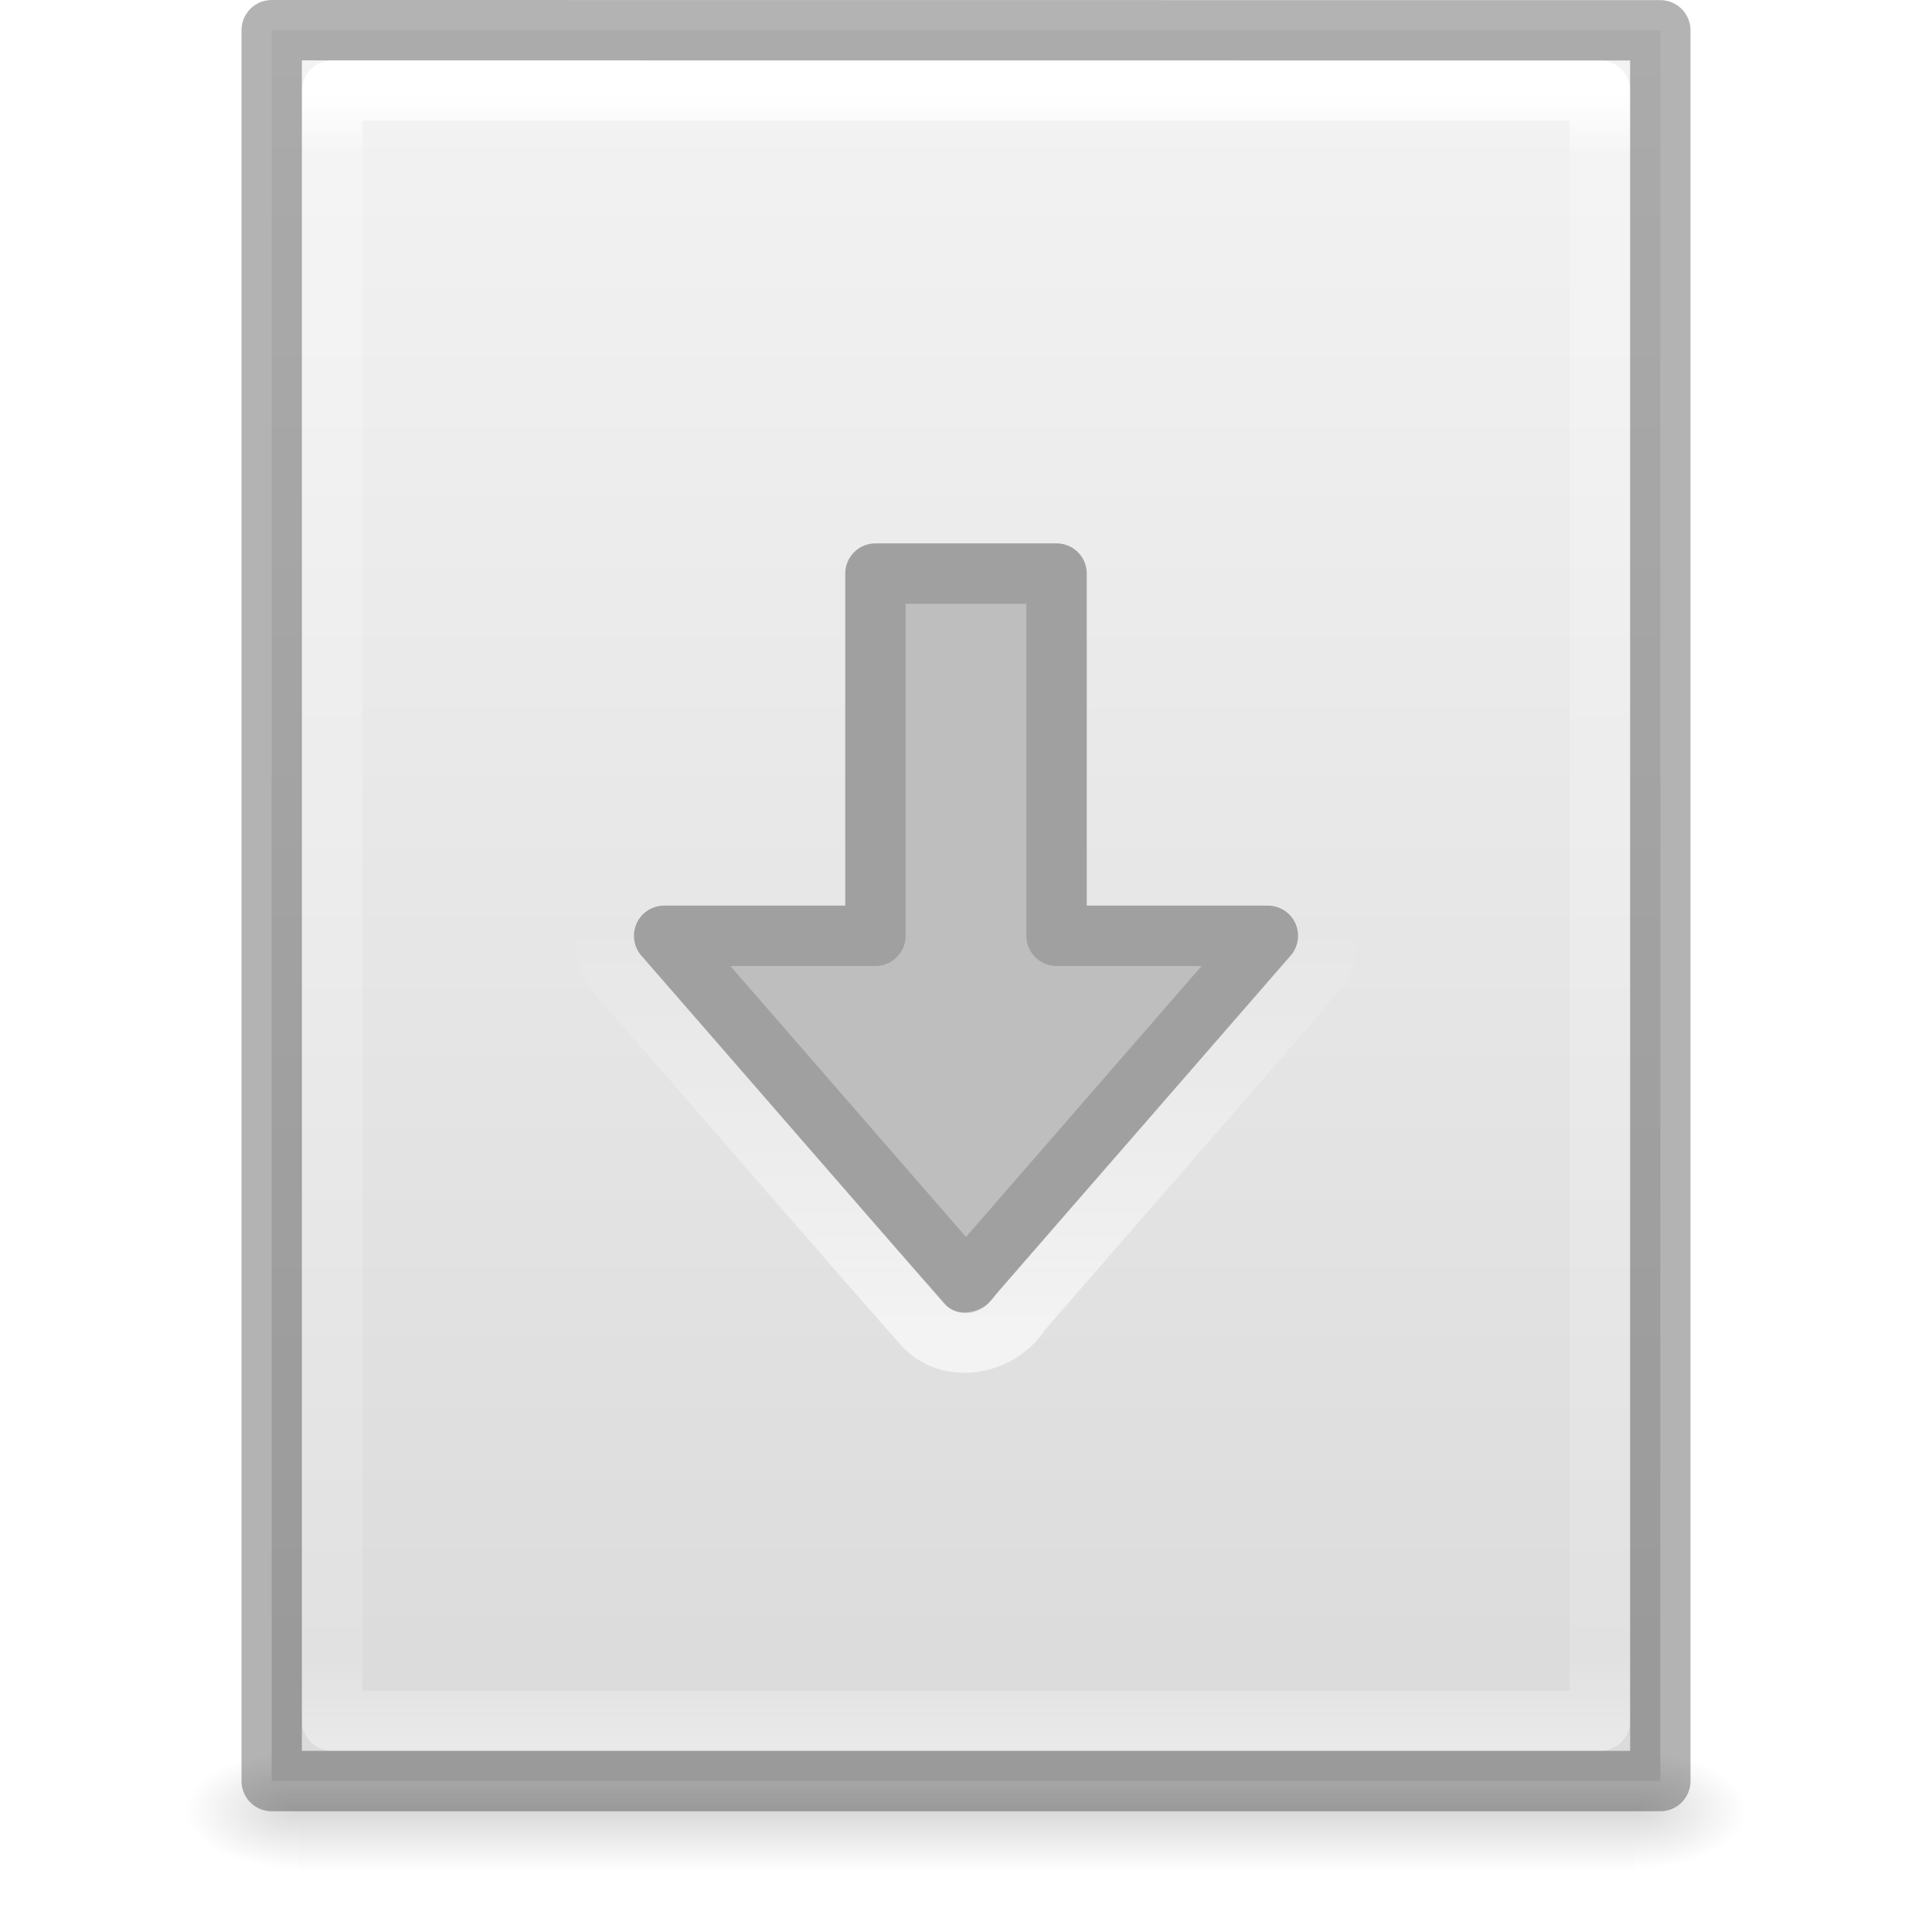
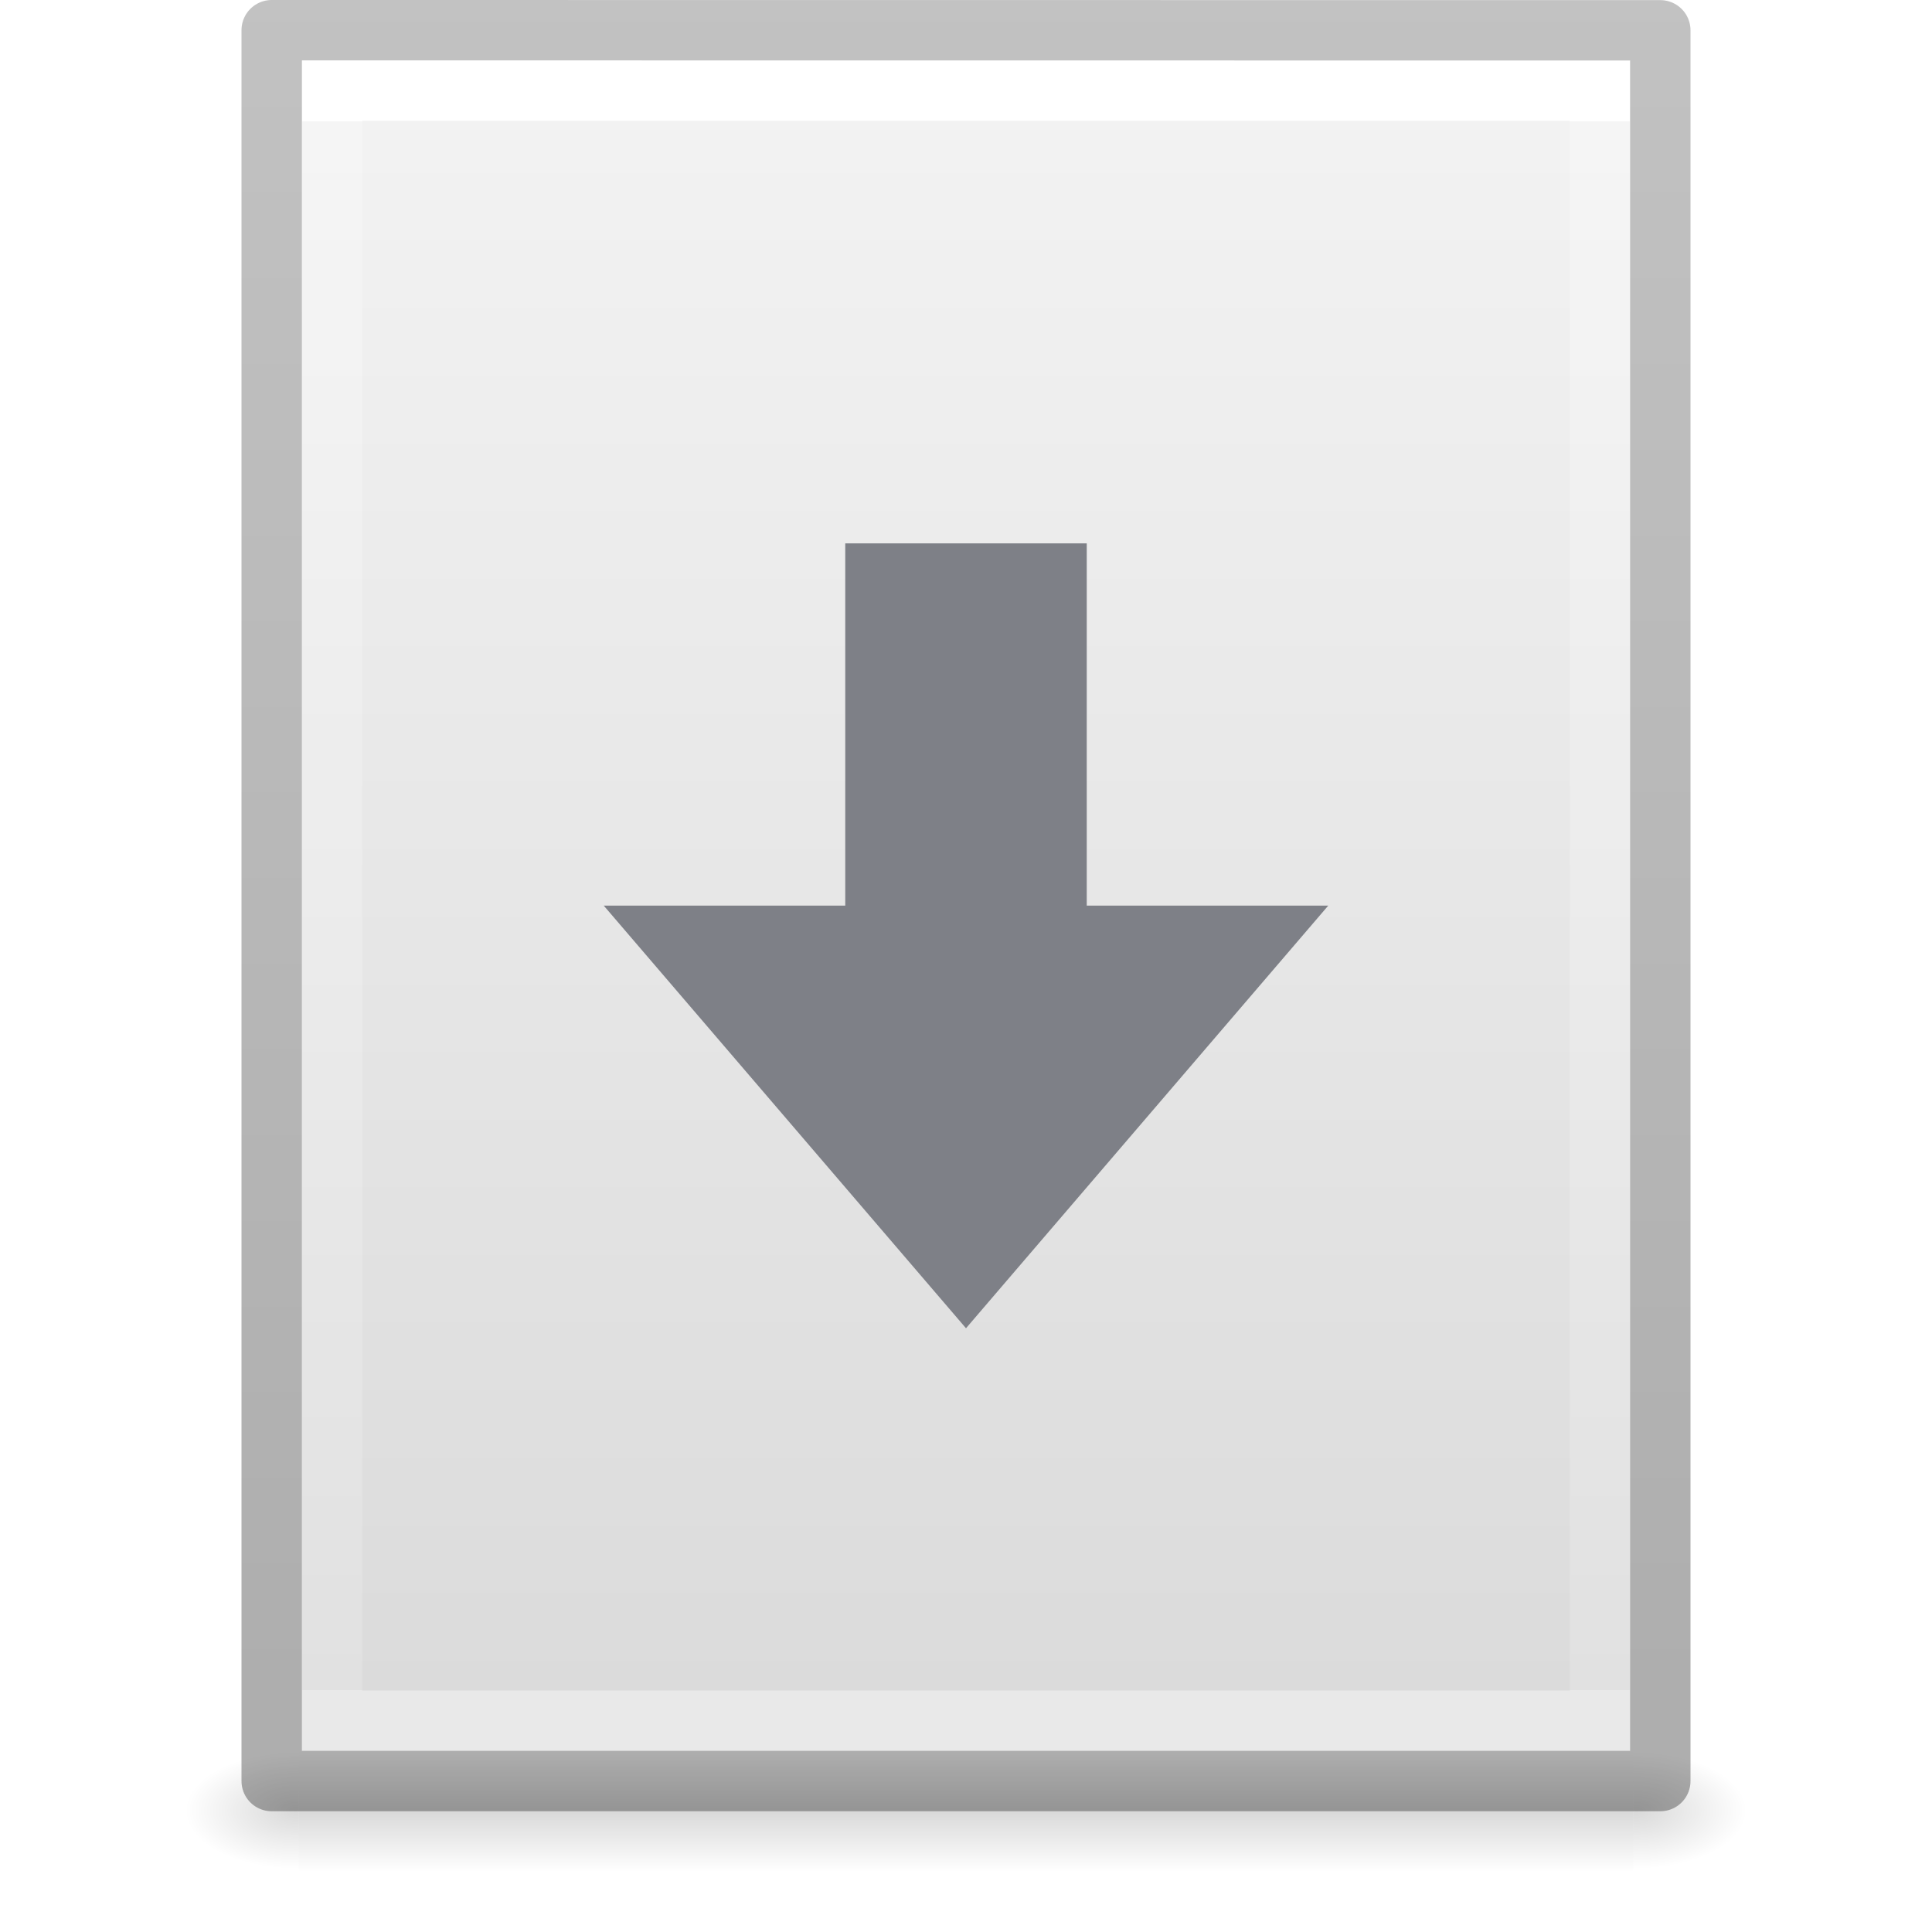
- <svg xmlns="http://www.w3.org/2000/svg" xmlns:xlink="http://www.w3.org/1999/xlink" version="1.1" width="32" height="32" id="svg3207">
-   <defs id="defs3209">
-     <linearGradient x1="41.563" y1="18.469" x2="41.563" y2="11.77" id="linearGradient3155" xlink:href="#linearGradient4299-652-8" gradientUnits="userSpaceOnUse" gradientTransform="translate(-25.56258,3.53125)" />
-     <linearGradient id="linearGradient4299-652-8">
-       <stop id="stop3618-7" style="stop-color:#ffffff;stop-opacity:1" offset="0" />
-       <stop id="stop3620-0" style="stop-color:#ffffff;stop-opacity:0" offset="1" />
+ <svg xmlns="http://www.w3.org/2000/svg" xmlns:xlink="http://www.w3.org/1999/xlink" id="svg3182" height="32" width="32" version="1.1">
+   <defs id="defs3184">
+     <linearGradient id="linearGradient3977">
+       <stop offset="0" style="stop-color:#ffffff;stop-opacity:1" id="stop3979" />
+       <stop offset="0" style="stop-color:#ffffff;stop-opacity:0.235" id="stop3981" />
+       <stop offset="1" style="stop-color:#ffffff;stop-opacity:0.157" id="stop3983" />
+       <stop offset="1" style="stop-color:#ffffff;stop-opacity:0.392" id="stop3985" />
    </linearGradient>
-     <linearGradient x1="24" y1="5.564" x2="24" y2="43" id="linearGradient3013" xlink:href="#linearGradient3977" gradientUnits="userSpaceOnUse" gradientTransform="matrix(0.5675676,0,0,0.7297297,2.378382,-2.513506)" />
-     <linearGradient id="linearGradient3977">
-       <stop id="stop3979" style="stop-color:#ffffff;stop-opacity:1" offset="0" />
-       <stop id="stop3981" style="stop-color:#ffffff;stop-opacity:0.235" offset="0.036" />
-       <stop id="stop3983" style="stop-color:#ffffff;stop-opacity:0.157" offset="0.951" />
-       <stop id="stop3985" style="stop-color:#ffffff;stop-opacity:0.392" offset="1" />
+     <linearGradient id="linearGradient3600-4">
+       <stop offset="0" style="stop-color:#f4f4f4;stop-opacity:1" id="stop3602-7" />
+       <stop offset="1" style="stop-color:#dbdbdb;stop-opacity:1" id="stop3604-6" />
    </linearGradient>
-     <linearGradient x1="25.132" y1="0.985" x2="25.132" y2="47.013" id="linearGradient3016" xlink:href="#linearGradient3600-4" gradientUnits="userSpaceOnUse" gradientTransform="matrix(0.6571432,0,0,0.630124,0.228556,-1.089648)" />
-     <linearGradient id="linearGradient3600-4">
-       <stop id="stop3602-7" style="stop-color:#f4f4f4;stop-opacity:1" offset="0" />
-       <stop id="stop3604-6" style="stop-color:#dbdbdb;stop-opacity:1" offset="1" />
+     <linearGradient id="linearGradient5060">
+       <stop offset="0" style="stop-color:#000000;stop-opacity:1" id="stop5062" />
+       <stop offset="1" style="stop-color:#000000;stop-opacity:0" id="stop5064" />
    </linearGradient>
-     <radialGradient cx="605.714" cy="486.648" r="117.143" fx="605.714" fy="486.648" id="radialGradient3021" xlink:href="#linearGradient5060" gradientUnits="userSpaceOnUse" gradientTransform="matrix(0.01566318,0,0,0.00823529,17.61043,25.98056)" />
-     <linearGradient id="linearGradient5060">
-       <stop id="stop5062" style="stop-color:#000000;stop-opacity:1" offset="0" />
-       <stop id="stop5064" style="stop-color:#000000;stop-opacity:0" offset="1" />
+     <linearGradient id="linearGradient5048">
+       <stop offset="0" style="stop-color:#000000;stop-opacity:0" id="stop5050" />
+       <stop offset="0.5" style="stop-color:#000000;stop-opacity:1" id="stop5056" />
+       <stop offset="1" style="stop-color:#000000;stop-opacity:0" id="stop5052" />
    </linearGradient>
-     <radialGradient cx="605.714" cy="486.648" r="117.143" fx="605.714" fy="486.648" id="radialGradient3024" xlink:href="#linearGradient5060" gradientUnits="userSpaceOnUse" gradientTransform="matrix(-0.01566318,0,0,0.00823529,14.38957,25.98056)" />
-     <linearGradient id="linearGradient5048">
-       <stop id="stop5050" style="stop-color:#000000;stop-opacity:0" offset="0" />
-       <stop id="stop5056" style="stop-color:#000000;stop-opacity:1" offset="0.5" />
-       <stop id="stop5052" style="stop-color:#000000;stop-opacity:0" offset="1" />
+     <linearGradient gradientTransform="matrix(0.5675676,0,0,0.7297297,2.378382,-2.513506)" gradientUnits="userSpaceOnUse" xlink:href="#linearGradient3977" id="linearGradient3013" y2="41.815" x2="24" y1="6.185" x1="24" />
+     <linearGradient gradientTransform="matrix(0.62857,0,0,0.6083939,0.9143198,-0.5347905)" gradientUnits="userSpaceOnUse" xlink:href="#linearGradient3600-4" id="linearGradient3016" y2="47.013" x2="25.132" y1="0.985" x1="25.132" />
+     <radialGradient gradientTransform="matrix(0.01566318,0,0,0.00823529,17.61043,25.98056)" gradientUnits="userSpaceOnUse" xlink:href="#linearGradient5060" id="radialGradient3021" fy="486.648" fx="605.714" r="117.143" cy="486.648" cx="605.714" />
+     <radialGradient gradientTransform="matrix(-0.01566318,0,0,0.00823529,14.38957,25.98056)" gradientUnits="userSpaceOnUse" xlink:href="#linearGradient5060" id="radialGradient3024" fy="486.648" fx="605.714" r="117.143" cy="486.648" cx="605.714" />
+     <linearGradient gradientTransform="matrix(0.04576928,0,0,0.00823529,-0.5423243,25.98055)" gradientUnits="userSpaceOnUse" xlink:href="#linearGradient5048" id="linearGradient3027" y2="609.505" x2="302.857" y1="366.648" x1="302.857" />
+     <linearGradient id="linearGradient3104-6">
+       <stop id="stop3106-3" style="stop-color:#000000;stop-opacity:0.318" offset="0" />
+       <stop id="stop3108-9" style="stop-color:#000000;stop-opacity:0.24" offset="1" />
    </linearGradient>
-     <linearGradient x1="302.857" y1="366.648" x2="302.857" y2="609.505" id="linearGradient3205" xlink:href="#linearGradient5048" gradientUnits="userSpaceOnUse" gradientTransform="matrix(0.04576928,0,0,0.00823529,-0.5423243,25.98055)" />
+     <linearGradient y2="2.906" x2="-51.786" y1="50.786" x1="-51.786" gradientTransform="matrix(0.5306414,0,0,0.5897005,39.26961,-1.791918)" gradientUnits="userSpaceOnUse" id="linearGradient3148" xlink:href="#linearGradient3104-6" />
  </defs>
-   <g id="layer1">
-     <rect width="22.1" height="2" x="4.95" y="29" id="rect2879" style="opacity:0.15;fill:url(#linearGradient3205);fill-opacity:1;fill-rule:nonzero;stroke:none;stroke-width:1;marker:none;visibility:visible;display:inline;overflow:visible" />
-     <path d="m 4.95,29 c 0,0 0,2 0,2 -0.807,0.004 -1.95,-0.448 -1.95,-1 0,-0.552 0.9,-1 1.95,-1 z" id="path2881" style="opacity:0.15;fill:url(#radialGradient3024);fill-opacity:1;fill-rule:nonzero;stroke:none;stroke-width:1;marker:none;visibility:visible;display:inline;overflow:visible" />
-     <path d="m 27.05,29 c 0,0 0,2 0,2 0.807,0.004 1.95,-0.448 1.95,-1 0,-0.552 -0.9,-1 -1.95,-1 z" id="path2883" style="opacity:0.15;fill:url(#radialGradient3021);fill-opacity:1;fill-rule:nonzero;stroke:none;stroke-width:1;marker:none;visibility:visible;display:inline;overflow:visible" />
-     <path d="m 4.5,0.5 c 5.27,0 23,0.002 23,0.002 l 2.8e-5,28.998 c 0,0 -15.333,0 -23,0 0,-9.667 0,-19.333 0,-29 z" id="path4160-3" style="fill:url(#linearGradient3016);fill-opacity:1;stroke:none;display:inline" />
-     <path d="m 26.5,28.5 -21,0 0,-27 21,0 z" id="rect6741-1" style="fill:none;stroke:url(#linearGradient3013);stroke-width:1;stroke-linecap:round;stroke-linejoin:round;stroke-miterlimit:4;stroke-opacity:1;stroke-dasharray:none;stroke-dashoffset:0" />
-     <path d="m 4.5,0.5 c 5.27,0 23,0.002 23,0.002 l 2.8e-5,28.998 c 0,0 -15.333,0 -23,0 0,-9.667 0,-19.333 0,-29 z" id="path4160-3-4" style="opacity:0.3;fill:none;stroke:#000000;stroke-width:1;stroke-linecap:butt;stroke-linejoin:round;stroke-miterlimit:4;stroke-opacity:1;stroke-dasharray:none;stroke-dashoffset:0;display:inline" />
-     <path d="M 21,15.5 16,21.25 11,15.5 l 3.5,0 0,-6 3,0 0,6 z" id="path3288-2-2" style="color:#000000;fill:#bebebe;fill-opacity:1;fill-rule:nonzero;stroke:#a0a0a0;stroke-width:1;stroke-linecap:round;stroke-linejoin:round;stroke-miterlimit:4;stroke-opacity:1;stroke-dasharray:none;stroke-dashoffset:0;marker:none;visibility:visible;display:inline;overflow:visible;enable-background:accumulate" />
-     <path d="m 10.8,14.524 c -0.77,0.136 -1.054,1.208 -0.473,1.721 1.666,1.909 3.319,3.831 4.994,5.733 0.467,0.455 1.253,0.276 1.584,-0.249 1.634,-1.886 3.281,-3.76 4.906,-5.652 0.487,-0.642 -0.09,-1.658 -0.889,-1.576 z" id="path3119" style="opacity:0.6;color:#000000;fill:none;stroke:url(#linearGradient3155);stroke-width:1;stroke-linecap:round;stroke-linejoin:miter;stroke-miterlimit:4;stroke-opacity:1;stroke-dasharray:none;stroke-dashoffset:0;marker:none;visibility:visible;display:inline;overflow:visible;enable-background:accumulate" />
-   </g>
+   <rect style="opacity:0.15;fill:url(#linearGradient3027);fill-opacity:1;fill-rule:nonzero;stroke:none;stroke-width:1;marker:none;visibility:visible;display:inline;overflow:visible" id="rect2879" y="29" x="4.95" height="2" width="22.1" />
+   <path style="opacity:0.15;fill:url(#radialGradient3024);fill-opacity:1;fill-rule:nonzero;stroke:none;stroke-width:1;marker:none;visibility:visible;display:inline;overflow:visible" id="path2881" d="m 4.95,29 c 0,0 0,2 0,2 -0.807,0.004 -1.95,-0.448 -1.95,-1 0,-0.552 0.9,-1 1.95,-1 z" />
+   <path style="opacity:0.15;fill:url(#radialGradient3021);fill-opacity:1;fill-rule:nonzero;stroke:none;stroke-width:1;marker:none;visibility:visible;display:inline;overflow:visible" id="path2883" d="m 27.05,29 c 0,0 0,2 0,2 0.807,0.004 1.95,-0.448 1.95,-1 0,-0.552 -0.9,-1 -1.95,-1 z" />
+   <path style="fill:url(#linearGradient3016);fill-opacity:1;stroke:none;display:inline" id="path4160-3" d="m 5,1 c 5.041,0 22,0.002 22,0.002 L 27,29 C 27,29 12.333,29 5,29 5,19.667 5,10.333 5,1 z" />
+   <path style="fill:none;stroke:url(#linearGradient3013);stroke-width:1;stroke-linecap:round;stroke-linejoin:miter;stroke-miterlimit:4;stroke-opacity:1;stroke-dasharray:none;stroke-dashoffset:0" id="rect6741-1" d="m 26.5,28.5 -21,0 0,-27 21,0 z" />
+   <path d="m 4.5,0.5 c 5.27,0 23,0.002 23,0.002 l 2.4e-5,28.998 c 0,0 -15.333,0 -23,0 0,-9.667 0,-19.333 0,-29 z" id="path4160-6-1" style="fill:none;stroke:url(#linearGradient3148);stroke-width:1;stroke-linecap:butt;stroke-linejoin:round;stroke-miterlimit:4;stroke-opacity:1;stroke-dasharray:none;stroke-dashoffset:0;display:inline" />
+   <path style="color:#000000;display:inline;overflow:visible;visibility:visible;fill:#7e8087;fill-opacity:1;fill-rule:nonzero;stroke:none;stroke-width:1;stroke-linecap:round;stroke-linejoin:round;stroke-miterlimit:4;stroke-dasharray:none;stroke-dashoffset:0;stroke-opacity:1;marker:none;enable-background:accumulate" id="path3288-2-2-3" d="M 22,15 16,22 10,15 h 4 V 9 h 4 v 6 z" />
</svg>
